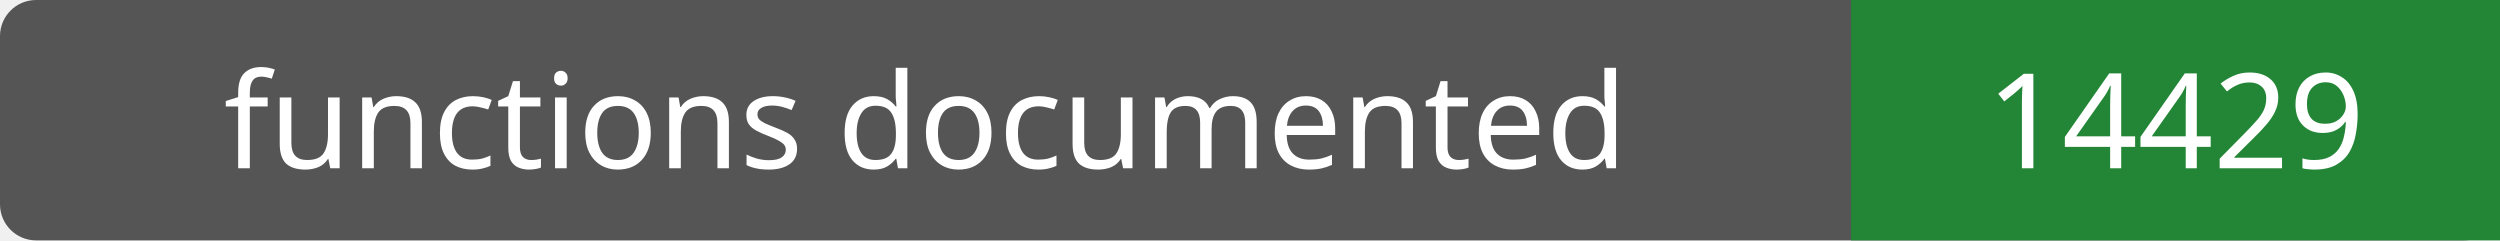
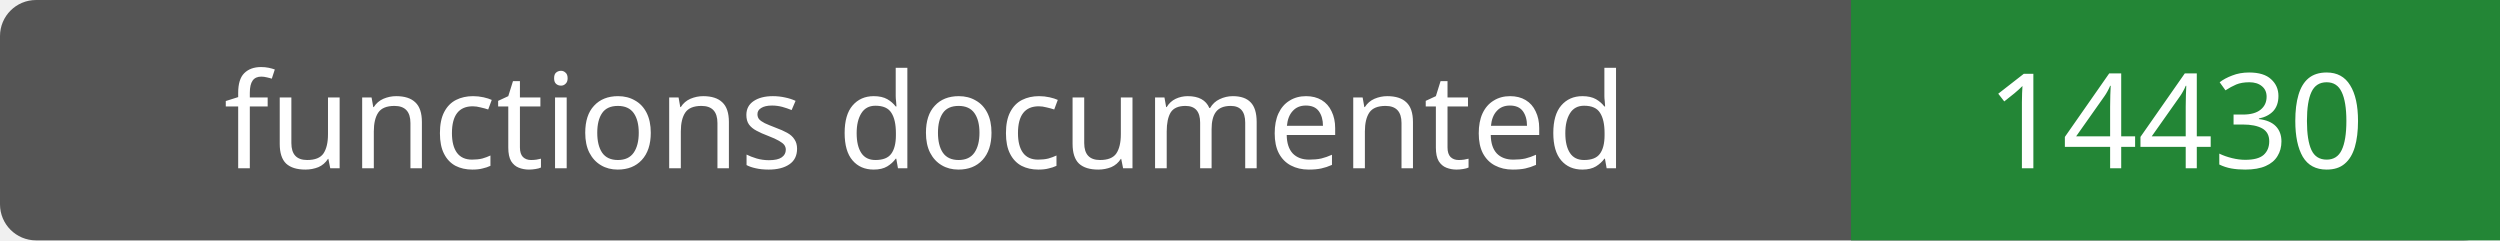
- <svg xmlns="http://www.w3.org/2000/svg" width="208" height="20" role="img" aria-label="functions documented: 14429">
+ <svg xmlns="http://www.w3.org/2000/svg" width="208" height="20" role="img" aria-label="functions documented: 14430">
  <rect width="208" height="20" rx="3" fill="#555" />
  <path fill="#238636" d="M154 0h54v20H154z" />
  <g fill="#fff" text-anchor="middle" font-family="Verdana,sans-serif" font-size="11">
    <text x="77.0" y="14">functions documented</text>
-     <text x="181.0" y="14">14429</text>
+     <text x="181.0" y="14">14430</text>
  </g>
</svg>
